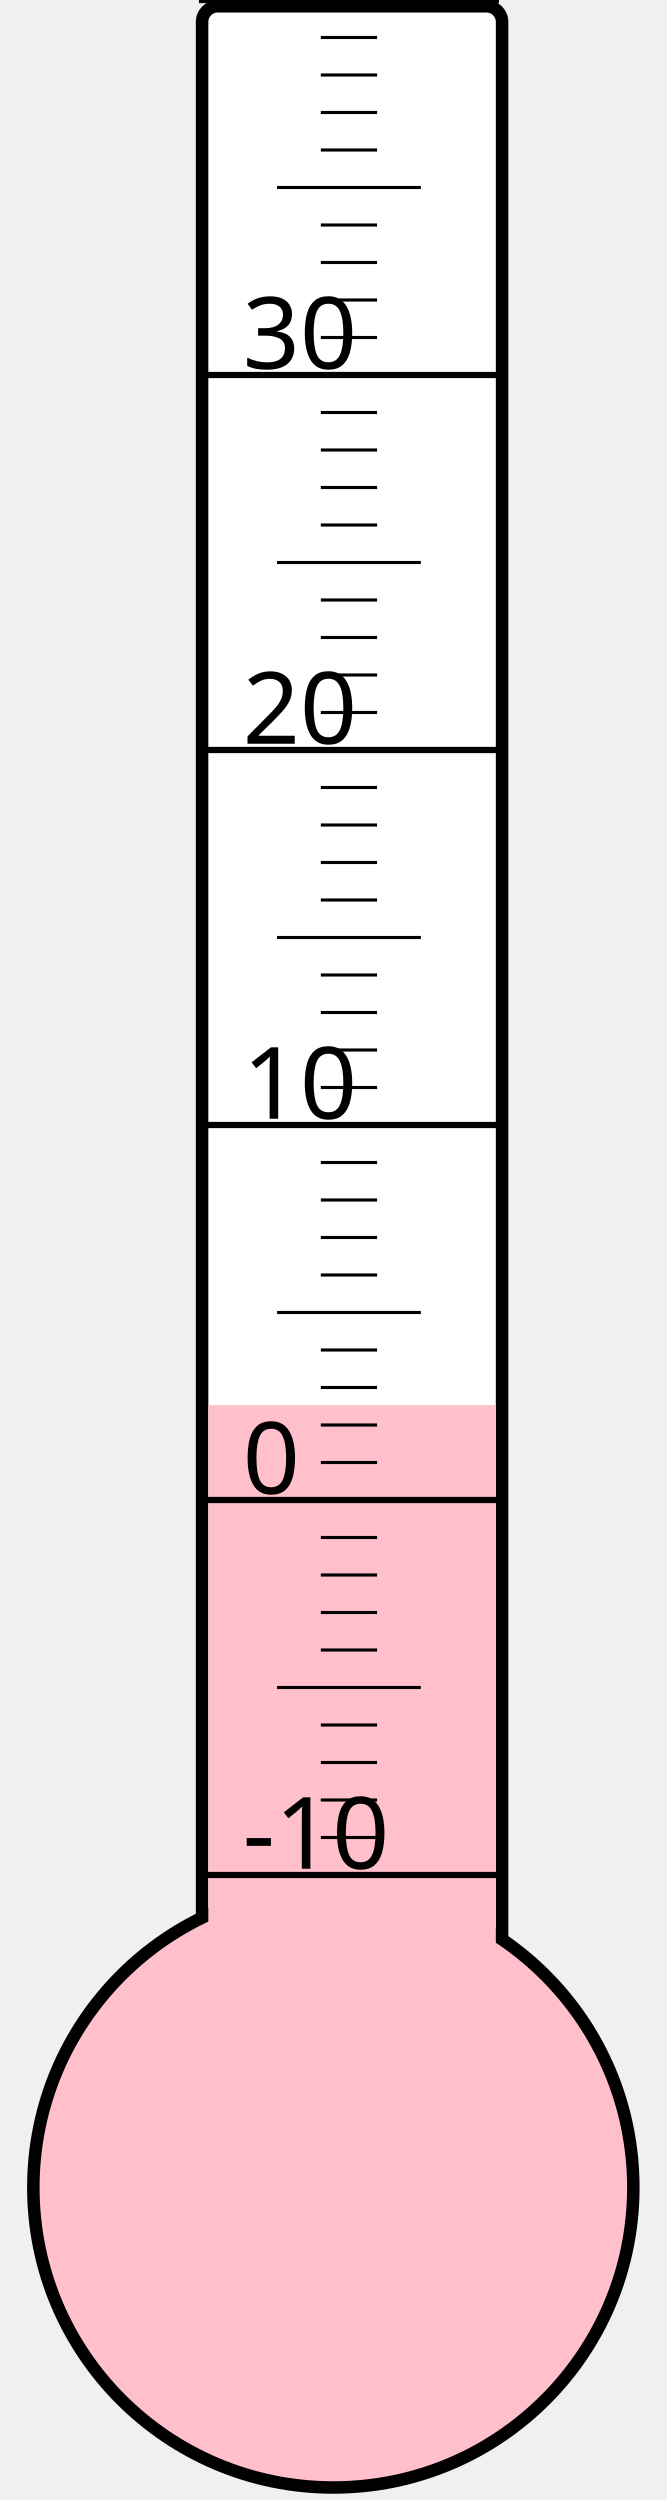
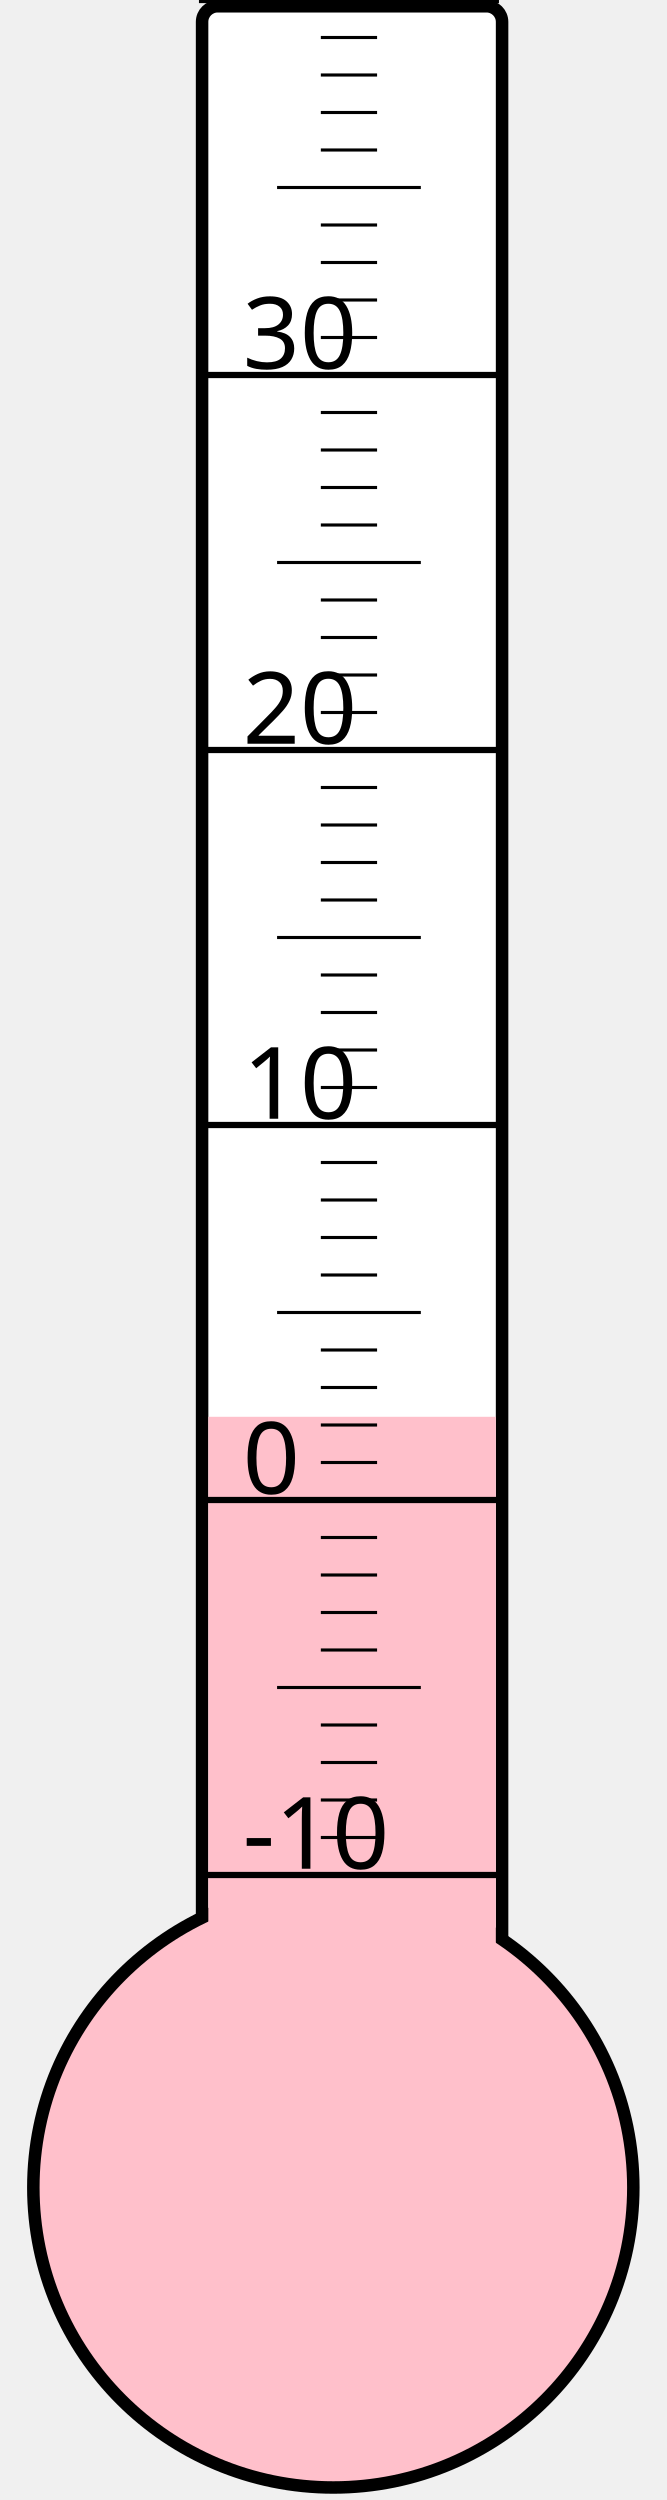
<svg xmlns="http://www.w3.org/2000/svg" width="40px" height="150px" viewBox="0 0 200 800">
  <rect width="200" height="800" x="0" y="0" style="fill: #ffffeb; fill-opacity: 0;" />
  <rect width="96" height="680" x="58" y="2" rx="5" ry="5" style="fill: white; fill-opacity: 1; stroke: black; stroke-width: 4;" />
  <circle cx="100" cy="700" r="96" style="fill: pink; stroke: black; stroke-width: 4;" />
-   <rect width="92" height="250.375" x="60" y="449.625" style="fill: pink; fill-opacity: 1; stroke-width: 0;" />
+   <rect width="92" height="246.625" x="60" y="453.375" style="fill: pink; fill-opacity: 1; stroke-width: 0;" />
  <text x="71" y="598" style="font-family: sans-serif; font-size: 24pt;">-10</text>
  <text x="71" y="478" style="font-family: sans-serif; font-size: 24pt;">0</text>
  <text x="71" y="358" style="font-family: sans-serif; font-size: 24pt;">10</text>
  <text x="71" y="238" style="font-family: sans-serif; font-size: 24pt;">20</text>
  <text x="71" y="118" style="font-family: sans-serif; font-size: 24pt;">30</text>
  <g style="stroke: black;">
    <line x1="57" y1="600" x2="153" y2="600" style="stroke-width: 2;" />
    <line x1="96" y1="588" x2="114" y2="588" style="stroke-width: 1;" />
    <line x1="96" y1="576" x2="114" y2="576" style="stroke-width: 1;" />
    <line x1="96" y1="564" x2="114" y2="564" style="stroke-width: 1;" />
    <line x1="96" y1="552" x2="114" y2="552" style="stroke-width: 1;" />
    <line x1="82" y1="540" x2="128" y2="540" style="stroke-width: 1;" />
    <line x1="96" y1="528" x2="114" y2="528" style="stroke-width: 1;" />
    <line x1="96" y1="516" x2="114" y2="516" style="stroke-width: 1;" />
    <line x1="96" y1="504" x2="114" y2="504" style="stroke-width: 1;" />
    <line x1="96" y1="492" x2="114" y2="492" style="stroke-width: 1;" />
    <line x1="57" y1="480" x2="153" y2="480" style="stroke-width: 2;" />
    <line x1="96" y1="468" x2="114" y2="468" style="stroke-width: 1;" />
    <line x1="96" y1="456" x2="114" y2="456" style="stroke-width: 1;" />
    <line x1="96" y1="444" x2="114" y2="444" style="stroke-width: 1;" />
    <line x1="96" y1="432" x2="114" y2="432" style="stroke-width: 1;" />
    <line x1="82" y1="420" x2="128" y2="420" style="stroke-width: 1;" />
    <line x1="96" y1="408" x2="114" y2="408" style="stroke-width: 1;" />
    <line x1="96" y1="396" x2="114" y2="396" style="stroke-width: 1;" />
    <line x1="96" y1="384" x2="114" y2="384" style="stroke-width: 1;" />
    <line x1="96" y1="372" x2="114" y2="372" style="stroke-width: 1;" />
    <line x1="57" y1="360" x2="153" y2="360" style="stroke-width: 2;" />
    <line x1="96" y1="348" x2="114" y2="348" style="stroke-width: 1;" />
    <line x1="96" y1="336" x2="114" y2="336" style="stroke-width: 1;" />
    <line x1="96" y1="324" x2="114" y2="324" style="stroke-width: 1;" />
    <line x1="96" y1="312" x2="114" y2="312" style="stroke-width: 1;" />
    <line x1="82" y1="300" x2="128" y2="300" style="stroke-width: 1;" />
    <line x1="96" y1="288" x2="114" y2="288" style="stroke-width: 1;" />
    <line x1="96" y1="276" x2="114" y2="276" style="stroke-width: 1;" />
    <line x1="96" y1="264" x2="114" y2="264" style="stroke-width: 1;" />
    <line x1="96" y1="252" x2="114" y2="252" style="stroke-width: 1;" />
    <line x1="57" y1="240" x2="153" y2="240" style="stroke-width: 2;" />
    <line x1="96" y1="228" x2="114" y2="228" style="stroke-width: 1;" />
    <line x1="96" y1="216" x2="114" y2="216" style="stroke-width: 1;" />
    <line x1="96" y1="204" x2="114" y2="204" style="stroke-width: 1;" />
    <line x1="96" y1="192" x2="114" y2="192" style="stroke-width: 1;" />
    <line x1="82" y1="180" x2="128" y2="180" style="stroke-width: 1;" />
    <line x1="96" y1="168" x2="114" y2="168" style="stroke-width: 1;" />
    <line x1="96" y1="156" x2="114" y2="156" style="stroke-width: 1;" />
    <line x1="96" y1="144" x2="114" y2="144" style="stroke-width: 1;" />
    <line x1="96" y1="132" x2="114" y2="132" style="stroke-width: 1;" />
    <line x1="57" y1="120" x2="153" y2="120" style="stroke-width: 2;" />
    <line x1="96" y1="108" x2="114" y2="108" style="stroke-width: 1;" />
    <line x1="96" y1="96" x2="114" y2="96" style="stroke-width: 1;" />
    <line x1="96" y1="84" x2="114" y2="84" style="stroke-width: 1;" />
    <line x1="96" y1="72" x2="114" y2="72" style="stroke-width: 1;" />
    <line x1="82" y1="60" x2="128" y2="60" style="stroke-width: 1;" />
    <line x1="96" y1="48" x2="114" y2="48" style="stroke-width: 1;" />
    <line x1="96" y1="36" x2="114" y2="36" style="stroke-width: 1;" />
    <line x1="96" y1="24" x2="114" y2="24" style="stroke-width: 1;" />
    <line x1="96" y1="12" x2="114" y2="12" style="stroke-width: 1;" />
    <line x1="57" y1="0" x2="153" y2="0" style="stroke-width: 2;" />
  </g>
</svg>
